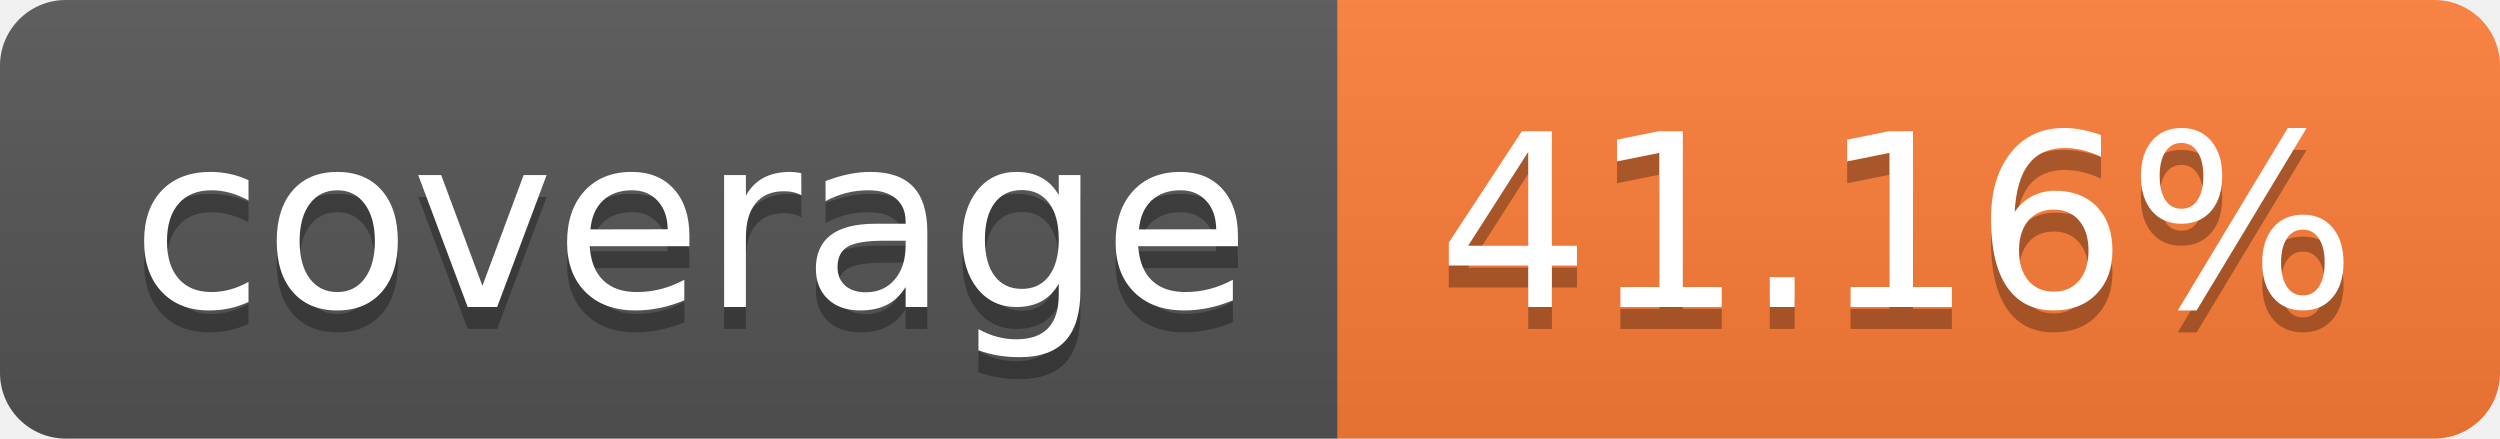
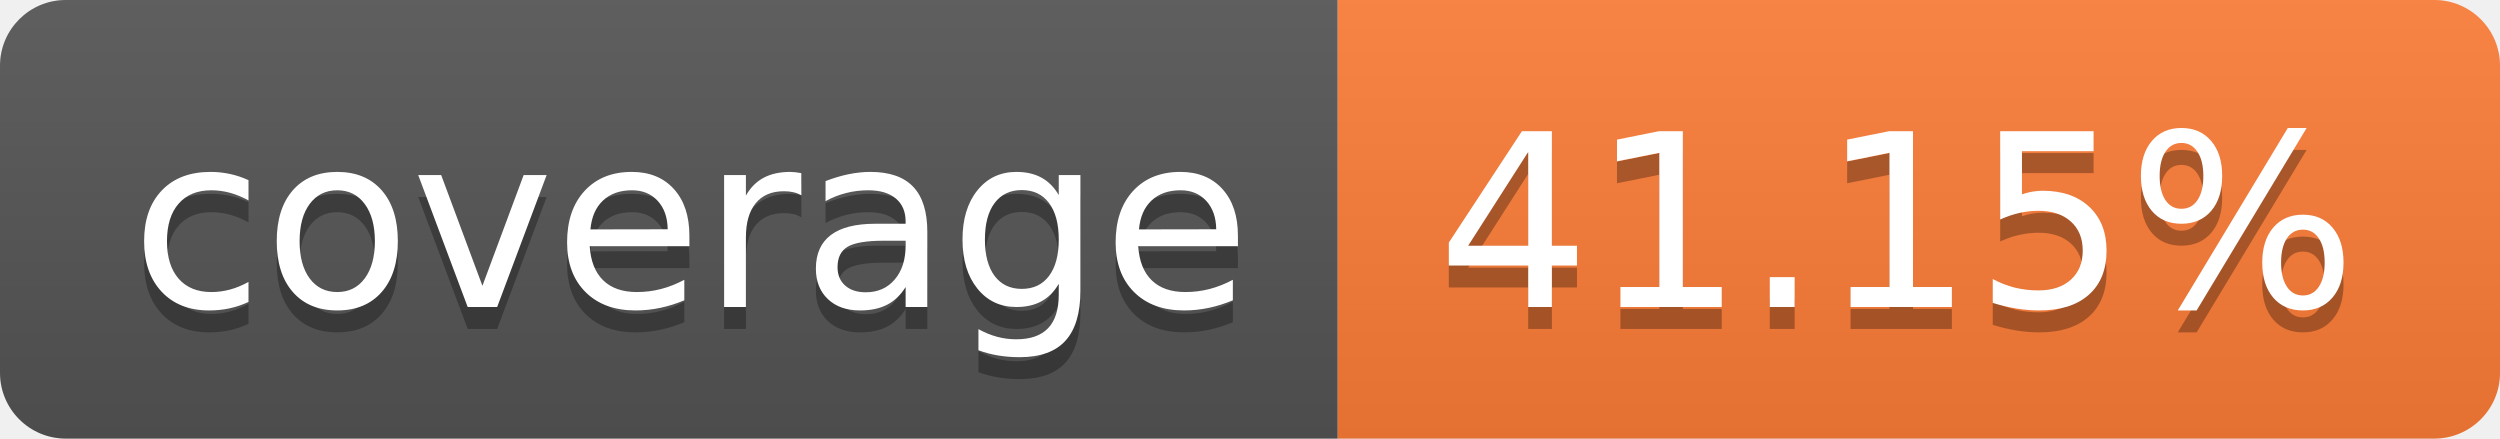
- <svg xmlns="http://www.w3.org/2000/svg" width="114" height="20" role="img" aria-label="coverage: 41.16%">
+ <svg xmlns="http://www.w3.org/2000/svg" width="114" height="20" role="img" aria-label="coverage: 41.15%">
  <linearGradient id="s" x2="0" y2="100%">
    <stop offset="0" stop-color="#bbb" stop-opacity=".1" />
    <stop offset="1" stop-opacity=".1" />
  </linearGradient>
  <clipPath id="r">
    <rect width="114" height="20" rx="3" fill="#fff" />
  </clipPath>
  <g clip-path="url(#r)">
    <rect width="61" height="20" fill="#555" />
    <rect x="61" width="53" height="20" fill="#fe7d37" />
    <rect width="114" height="20" fill="url(#s)" />
  </g>
  <g fill="#fff" text-anchor="middle" font-family="Verdana,Geneva,DejaVu Sans,sans-serif" text-rendering="geometricPrecision" font-size="110">
    <text aria-hidden="true" x="315" y="150" fill="#010101" fill-opacity=".3" transform="scale(.1)" textLength="510">coverage</text>
    <text x="315" y="140" transform="scale(.1)" fill="#fff" textLength="510">coverage</text>
-     <text aria-hidden="true" x="865" y="150" fill="#010101" fill-opacity=".3" transform="scale(.1)" textLength="430">41.16%</text>
-     <text x="865" y="140" transform="scale(.1)" fill="#fff" textLength="430">41.16%</text>
+     <text aria-hidden="true" x="865" y="150" fill="#010101" fill-opacity=".3" transform="scale(.1)" textLength="430">41.15%</text>
+     <text x="865" y="140" transform="scale(.1)" fill="#fff" textLength="430">41.15%</text>
  </g>
</svg>
